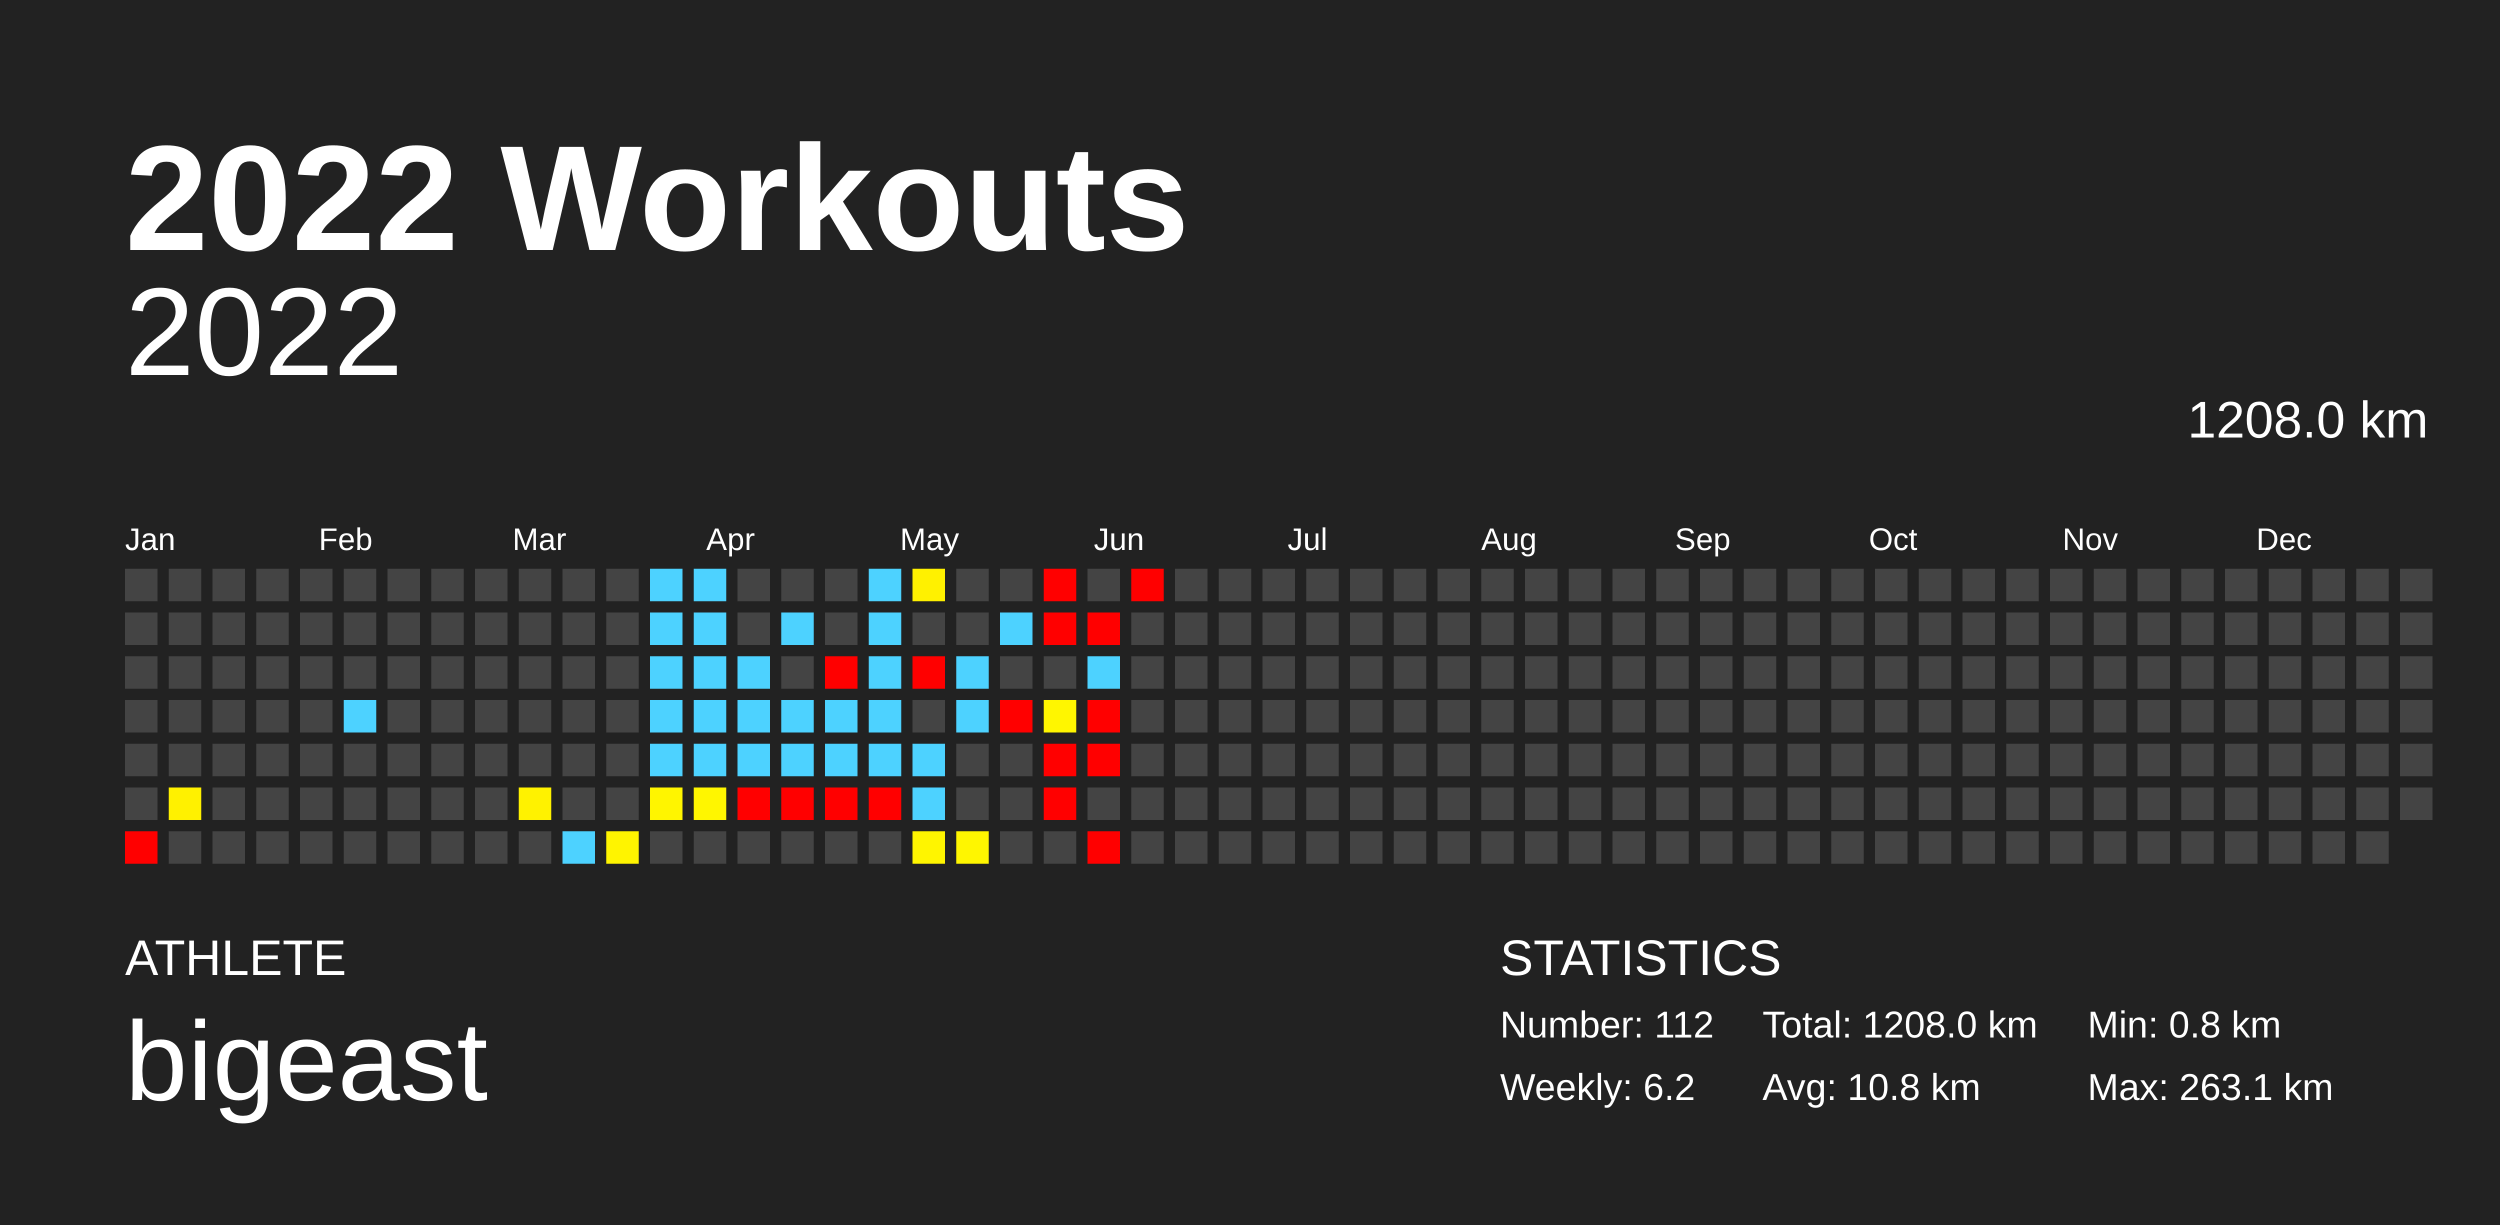
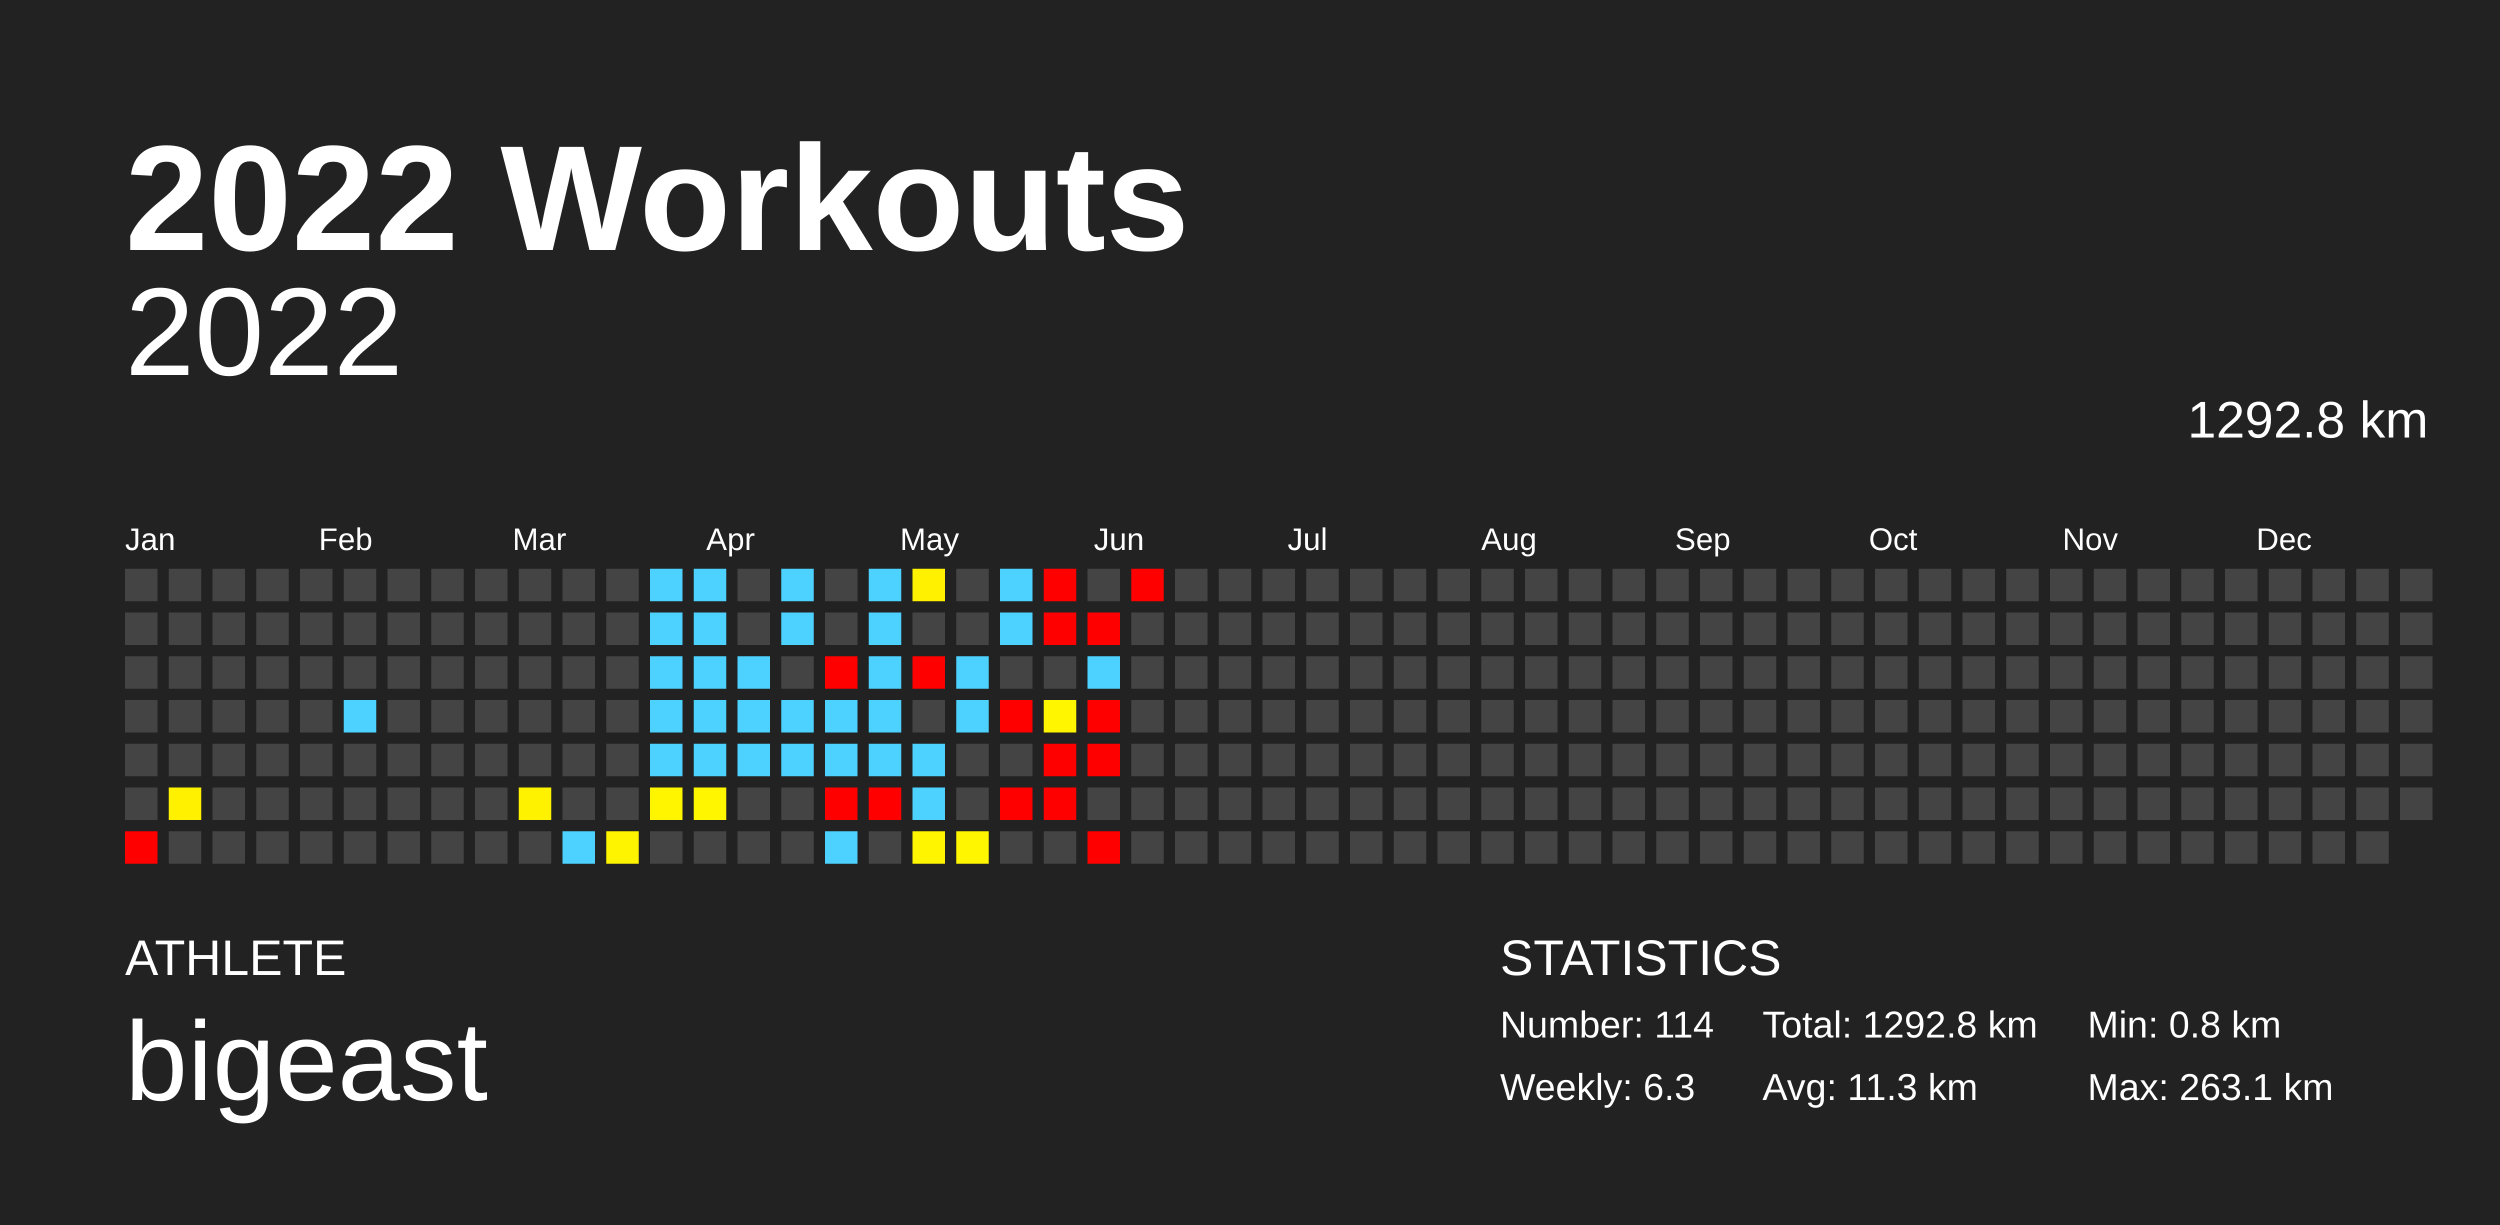
<svg xmlns="http://www.w3.org/2000/svg" baseProfile="full" height="98mm" version="1.1" viewBox="0,0,200,98" width="200mm">
  <defs />
  <rect fill="#222222" height="98" width="200" x="0" y="0" />
  <text fill="#FFFFFF" style="font-size:12px; font-family:Arial; font-weight:bold;" x="10" y="20">2022 Workouts</text>
  <text fill="#FFFFFF" style="font-size:4px; font-family:Arial" x="10" y="78">ATHLETE</text>
  <text fill="#FFFFFF" style="font-size:9px; font-family:Arial" x="10" y="88">bigeast</text>
  <text fill="#FFFFFF" style="font-size:4px; font-family:Arial" x="120" y="78">STATISTICS</text>
-   <text fill="#FFFFFF" style="font-size:3px; font-family:Arial" x="120" y="83">Number: 112</text>
-   <text fill="#FFFFFF" style="font-size:3px; font-family:Arial" x="120" y="88">Weekly: 6.2</text>
-   <text fill="#FFFFFF" style="font-size:3px; font-family:Arial" x="141" y="83">Total: 1208.0 km</text>
-   <text fill="#FFFFFF" style="font-size:3px; font-family:Arial" x="141" y="88">Avg: 10.8 km</text>
+   <text fill="#FFFFFF" style="font-size:3px; font-family:Arial" x="120" y="83">Number: 114</text>
+   <text fill="#FFFFFF" style="font-size:3px; font-family:Arial" x="120" y="88">Weekly: 6.3</text>
+   <text fill="#FFFFFF" style="font-size:3px; font-family:Arial" x="141" y="83">Total: 1292.8 km</text>
+   <text fill="#FFFFFF" style="font-size:3px; font-family:Arial" x="141" y="88">Avg: 11.3 km</text>
  <text fill="#FFFFFF" style="font-size:3px; font-family:Arial" x="167" y="83">Min: 0.8 km</text>
  <text fill="#FFFFFF" style="font-size:3px; font-family:Arial" x="167" y="88">Max: 263.1 km</text>
  <text alignment-baseline="hanging" fill="#FFFFFF" style="font-size:10.0px; font-family:Arial;" x="10" y="30">2022</text>
-   <text alignment-baseline="hanging" fill="#FFFFFF" style="font-size:4.125px; font-family:Arial;" x="175" y="35">1208.0 km</text>
+   <text alignment-baseline="hanging" fill="#FFFFFF" style="font-size:4.125px; font-family:Arial;" x="175" y="35">1292.8 km</text>
  <text fill="#FFFFFF" style="font-size:2.5px; font-family:Arial" x="10.0" y="44">Jan</text>
  <text fill="#FFFFFF" style="font-size:2.5px; font-family:Arial" x="25.5" y="44">Feb</text>
  <text fill="#FFFFFF" style="font-size:2.5px; font-family:Arial" x="41.0" y="44">Mar</text>
  <text fill="#FFFFFF" style="font-size:2.5px; font-family:Arial" x="56.5" y="44">Apr</text>
  <text fill="#FFFFFF" style="font-size:2.5px; font-family:Arial" x="72.0" y="44">May</text>
  <text fill="#FFFFFF" style="font-size:2.5px; font-family:Arial" x="87.5" y="44">Jun</text>
  <text fill="#FFFFFF" style="font-size:2.5px; font-family:Arial" x="103.0" y="44">Jul</text>
  <text fill="#FFFFFF" style="font-size:2.5px; font-family:Arial" x="118.5" y="44">Aug</text>
  <text fill="#FFFFFF" style="font-size:2.5px; font-family:Arial" x="134.0" y="44">Sep</text>
  <text fill="#FFFFFF" style="font-size:2.5px; font-family:Arial" x="149.5" y="44">Oct</text>
  <text fill="#FFFFFF" style="font-size:2.5px; font-family:Arial" x="165.0" y="44">Nov</text>
  <text fill="#FFFFFF" style="font-size:2.5px; font-family:Arial" x="180.5" y="44">Dec</text>
  <rect fill="#444444" height="2.6" width="2.6" x="10.0" y="45.5" />
  <rect fill="#444444" height="2.6" width="2.6" x="10.0" y="49.0" />
  <rect fill="#444444" height="2.6" width="2.6" x="10.0" y="52.5" />
  <rect fill="#444444" height="2.6" width="2.6" x="10.0" y="56.0" />
  <rect fill="#444444" height="2.6" width="2.6" x="10.0" y="59.5" />
  <rect fill="#444444" height="2.6" width="2.6" x="10.0" y="63.0" />
  <rect fill="red" height="2.6" width="2.6" x="10.0" y="66.5" />
  <rect fill="#444444" height="2.6" width="2.6" x="13.5" y="45.5" />
  <rect fill="#444444" height="2.6" width="2.6" x="13.5" y="49.0" />
  <rect fill="#444444" height="2.6" width="2.6" x="13.5" y="52.5" />
  <rect fill="#444444" height="2.6" width="2.6" x="13.5" y="56.0" />
  <rect fill="#444444" height="2.6" width="2.6" x="13.5" y="59.5" />
  <rect fill="#fff100" height="2.6" width="2.6" x="13.5" y="63.0" />
  <rect fill="#444444" height="2.6" width="2.6" x="13.5" y="66.5" />
  <rect fill="#444444" height="2.6" width="2.6" x="17.0" y="45.5" />
  <rect fill="#444444" height="2.6" width="2.6" x="17.0" y="49.0" />
  <rect fill="#444444" height="2.6" width="2.6" x="17.0" y="52.5" />
  <rect fill="#444444" height="2.6" width="2.6" x="17.0" y="56.0" />
  <rect fill="#444444" height="2.6" width="2.6" x="17.0" y="59.5" />
  <rect fill="#444444" height="2.6" width="2.6" x="17.0" y="63.0" />
  <rect fill="#444444" height="2.6" width="2.6" x="17.0" y="66.5" />
  <rect fill="#444444" height="2.6" width="2.6" x="20.5" y="45.5" />
  <rect fill="#444444" height="2.6" width="2.6" x="20.5" y="49.0" />
  <rect fill="#444444" height="2.6" width="2.6" x="20.5" y="52.5" />
  <rect fill="#444444" height="2.6" width="2.6" x="20.5" y="56.0" />
  <rect fill="#444444" height="2.6" width="2.6" x="20.5" y="59.5" />
  <rect fill="#444444" height="2.6" width="2.6" x="20.5" y="63.0" />
  <rect fill="#444444" height="2.6" width="2.6" x="20.5" y="66.5" />
  <rect fill="#444444" height="2.6" width="2.6" x="24.0" y="45.5" />
  <rect fill="#444444" height="2.6" width="2.6" x="24.0" y="49.0" />
  <rect fill="#444444" height="2.6" width="2.6" x="24.0" y="52.5" />
  <rect fill="#444444" height="2.6" width="2.6" x="24.0" y="56.0" />
  <rect fill="#444444" height="2.6" width="2.6" x="24.0" y="59.5" />
  <rect fill="#444444" height="2.6" width="2.6" x="24.0" y="63.0" />
  <rect fill="#444444" height="2.6" width="2.6" x="24.0" y="66.5" />
  <rect fill="#444444" height="2.6" width="2.6" x="27.5" y="45.5" />
  <rect fill="#444444" height="2.6" width="2.6" x="27.5" y="49.0" />
  <rect fill="#444444" height="2.6" width="2.6" x="27.5" y="52.5" />
  <rect fill="#4dd2ff" height="2.6" width="2.6" x="27.5" y="56.0" />
  <rect fill="#444444" height="2.6" width="2.6" x="27.5" y="59.5" />
  <rect fill="#444444" height="2.6" width="2.6" x="27.5" y="63.0" />
  <rect fill="#444444" height="2.6" width="2.6" x="27.5" y="66.5" />
  <rect fill="#444444" height="2.6" width="2.6" x="31.0" y="45.5" />
  <rect fill="#444444" height="2.6" width="2.6" x="31.0" y="49.0" />
  <rect fill="#444444" height="2.6" width="2.6" x="31.0" y="52.5" />
  <rect fill="#444444" height="2.6" width="2.6" x="31.0" y="56.0" />
  <rect fill="#444444" height="2.6" width="2.6" x="31.0" y="59.5" />
  <rect fill="#444444" height="2.6" width="2.6" x="31.0" y="63.0" />
  <rect fill="#444444" height="2.6" width="2.6" x="31.0" y="66.5" />
  <rect fill="#444444" height="2.6" width="2.6" x="34.5" y="45.5" />
  <rect fill="#444444" height="2.6" width="2.6" x="34.5" y="49.0" />
  <rect fill="#444444" height="2.6" width="2.6" x="34.5" y="52.5" />
  <rect fill="#444444" height="2.6" width="2.6" x="34.5" y="56.0" />
  <rect fill="#444444" height="2.6" width="2.6" x="34.5" y="59.5" />
  <rect fill="#444444" height="2.6" width="2.6" x="34.5" y="63.0" />
  <rect fill="#444444" height="2.6" width="2.6" x="34.5" y="66.5" />
  <rect fill="#444444" height="2.6" width="2.6" x="38.0" y="45.5" />
  <rect fill="#444444" height="2.6" width="2.6" x="38.0" y="49.0" />
  <rect fill="#444444" height="2.6" width="2.6" x="38.0" y="52.5" />
  <rect fill="#444444" height="2.6" width="2.6" x="38.0" y="56.0" />
  <rect fill="#444444" height="2.6" width="2.6" x="38.0" y="59.5" />
  <rect fill="#444444" height="2.6" width="2.6" x="38.0" y="63.0" />
  <rect fill="#444444" height="2.6" width="2.6" x="38.0" y="66.5" />
  <rect fill="#444444" height="2.6" width="2.6" x="41.5" y="45.5" />
  <rect fill="#444444" height="2.6" width="2.6" x="41.5" y="49.0" />
  <rect fill="#444444" height="2.6" width="2.6" x="41.5" y="52.5" />
  <rect fill="#444444" height="2.6" width="2.6" x="41.5" y="56.0" />
  <rect fill="#444444" height="2.6" width="2.6" x="41.5" y="59.5" />
  <rect fill="#fff200" height="2.6" width="2.6" x="41.5" y="63.0" />
  <rect fill="#444444" height="2.6" width="2.6" x="41.5" y="66.5" />
  <rect fill="#444444" height="2.6" width="2.6" x="45.0" y="45.5" />
  <rect fill="#444444" height="2.6" width="2.6" x="45.0" y="49.0" />
  <rect fill="#444444" height="2.6" width="2.6" x="45.0" y="52.5" />
  <rect fill="#444444" height="2.6" width="2.6" x="45.0" y="56.0" />
  <rect fill="#444444" height="2.6" width="2.6" x="45.0" y="59.5" />
  <rect fill="#444444" height="2.6" width="2.6" x="45.0" y="63.0" />
  <rect fill="#4dd2ff" height="2.6" width="2.6" x="45.0" y="66.5" />
  <rect fill="#444444" height="2.6" width="2.6" x="48.5" y="45.5" />
  <rect fill="#444444" height="2.6" width="2.6" x="48.5" y="49.0" />
  <rect fill="#444444" height="2.6" width="2.6" x="48.5" y="52.5" />
  <rect fill="#444444" height="2.6" width="2.6" x="48.5" y="56.0" />
  <rect fill="#444444" height="2.6" width="2.6" x="48.5" y="59.5" />
  <rect fill="#444444" height="2.6" width="2.6" x="48.5" y="63.0" />
  <rect fill="#fff400" height="2.6" width="2.6" x="48.5" y="66.5" />
  <rect fill="#4dd2ff" height="2.6" width="2.6" x="52.0" y="45.5" />
  <rect fill="#4dd2ff" height="2.6" width="2.6" x="52.0" y="49.0" />
  <rect fill="#4dd2ff" height="2.6" width="2.6" x="52.0" y="52.5" />
  <rect fill="#4dd2ff" height="2.6" width="2.6" x="52.0" y="56.0" />
  <rect fill="#4dd2ff" height="2.6" width="2.6" x="52.0" y="59.5" />
  <rect fill="#fff500" height="2.6" width="2.6" x="52.0" y="63.0" />
  <rect fill="#444444" height="2.6" width="2.6" x="52.0" y="66.5" />
  <rect fill="#4dd2ff" height="2.6" width="2.6" x="55.5" y="45.5" />
  <rect fill="#4dd2ff" height="2.6" width="2.6" x="55.5" y="49.0" />
  <rect fill="#4dd2ff" height="2.6" width="2.6" x="55.5" y="52.5" />
  <rect fill="#4dd2ff" height="2.6" width="2.6" x="55.5" y="56.0" />
  <rect fill="#4dd2ff" height="2.6" width="2.6" x="55.5" y="59.5" />
  <rect fill="#fff600" height="2.6" width="2.6" x="55.5" y="63.0" />
  <rect fill="#444444" height="2.6" width="2.6" x="55.5" y="66.5" />
  <rect fill="#444444" height="2.6" width="2.6" x="59.0" y="45.5" />
  <rect fill="#444444" height="2.6" width="2.6" x="59.0" y="49.0" />
  <rect fill="#4dd2ff" height="2.6" width="2.6" x="59.0" y="52.5" />
  <rect fill="#4dd2ff" height="2.6" width="2.6" x="59.0" y="56.0" />
  <rect fill="#4dd2ff" height="2.6" width="2.6" x="59.0" y="59.5" />
-   <rect fill="red" height="2.6" width="2.6" x="59.0" y="63.0" />
+   <rect fill="#444444" height="2.6" width="2.6" x="59.0" y="63.0" />
  <rect fill="#444444" height="2.6" width="2.6" x="59.0" y="66.5" />
-   <rect fill="#444444" height="2.6" width="2.6" x="62.5" y="45.5" />
+   <rect fill="#4dd2ff" height="2.6" width="2.6" x="62.5" y="45.5" />
  <rect fill="#4dd2ff" height="2.6" width="2.6" x="62.5" y="49.0" />
  <rect fill="#444444" height="2.6" width="2.6" x="62.5" y="52.5" />
  <rect fill="#4dd2ff" height="2.6" width="2.6" x="62.5" y="56.0" />
  <rect fill="#4dd2ff" height="2.6" width="2.6" x="62.5" y="59.5" />
-   <rect fill="red" height="2.6" width="2.6" x="62.5" y="63.0" />
+   <rect fill="#444444" height="2.6" width="2.6" x="62.5" y="63.0" />
  <rect fill="#444444" height="2.6" width="2.6" x="62.5" y="66.5" />
  <rect fill="#444444" height="2.6" width="2.6" x="66.0" y="45.5" />
  <rect fill="#444444" height="2.6" width="2.6" x="66.0" y="49.0" />
  <rect fill="red" height="2.6" width="2.6" x="66.0" y="52.5" />
  <rect fill="#4dd2ff" height="2.6" width="2.6" x="66.0" y="56.0" />
  <rect fill="#4dd2ff" height="2.6" width="2.6" x="66.0" y="59.5" />
  <rect fill="red" height="2.6" width="2.6" x="66.0" y="63.0" />
-   <rect fill="#444444" height="2.6" width="2.6" x="66.0" y="66.5" />
+   <rect fill="#4dd2ff" height="2.6" width="2.6" x="66.0" y="66.5" />
  <rect fill="#4dd2ff" height="2.6" width="2.6" x="69.5" y="45.5" />
  <rect fill="#4dd2ff" height="2.6" width="2.6" x="69.5" y="49.0" />
  <rect fill="#4dd2ff" height="2.6" width="2.6" x="69.5" y="52.5" />
  <rect fill="#4dd2ff" height="2.6" width="2.6" x="69.5" y="56.0" />
  <rect fill="#4dd2ff" height="2.6" width="2.6" x="69.5" y="59.5" />
  <rect fill="red" height="2.6" width="2.6" x="69.5" y="63.0" />
  <rect fill="#444444" height="2.6" width="2.6" x="69.5" y="66.5" />
  <rect fill="#fff100" height="2.6" width="2.6" x="73.0" y="45.5" />
  <rect fill="#444444" height="2.6" width="2.6" x="73.0" y="49.0" />
  <rect fill="red" height="2.6" width="2.6" x="73.0" y="52.5" />
  <rect fill="#444444" height="2.6" width="2.6" x="73.0" y="56.0" />
  <rect fill="#4dd2ff" height="2.6" width="2.6" x="73.0" y="59.5" />
  <rect fill="#4dd2ff" height="2.6" width="2.6" x="73.0" y="63.0" />
  <rect fill="#fff500" height="2.6" width="2.6" x="73.0" y="66.5" />
  <rect fill="#444444" height="2.6" width="2.6" x="76.5" y="45.5" />
  <rect fill="#444444" height="2.6" width="2.6" x="76.5" y="49.0" />
  <rect fill="#4dd2ff" height="2.6" width="2.6" x="76.5" y="52.5" />
  <rect fill="#4dd2ff" height="2.6" width="2.6" x="76.5" y="56.0" />
  <rect fill="#444444" height="2.6" width="2.6" x="76.5" y="59.5" />
  <rect fill="#444444" height="2.6" width="2.6" x="76.5" y="63.0" />
  <rect fill="#fff600" height="2.6" width="2.6" x="76.5" y="66.5" />
-   <rect fill="#444444" height="2.6" width="2.6" x="80.0" y="45.5" />
+   <rect fill="#4dd2ff" height="2.6" width="2.6" x="80.0" y="45.5" />
  <rect fill="#4dd2ff" height="2.6" width="2.6" x="80.0" y="49.0" />
  <rect fill="#444444" height="2.6" width="2.6" x="80.0" y="52.5" />
  <rect fill="red" height="2.6" width="2.6" x="80.0" y="56.0" />
  <rect fill="#444444" height="2.6" width="2.6" x="80.0" y="59.5" />
-   <rect fill="#444444" height="2.6" width="2.6" x="80.0" y="63.0" />
+   <rect fill="red" height="2.6" width="2.6" x="80.0" y="63.0" />
  <rect fill="#444444" height="2.6" width="2.6" x="80.0" y="66.5" />
  <rect fill="red" height="2.6" width="2.6" x="83.5" y="45.5" />
  <rect fill="red" height="2.6" width="2.6" x="83.5" y="49.0" />
  <rect fill="#444444" height="2.6" width="2.6" x="83.5" y="52.5" />
  <rect fill="#fff600" height="2.6" width="2.6" x="83.5" y="56.0" />
  <rect fill="red" height="2.6" width="2.6" x="83.5" y="59.5" />
  <rect fill="red" height="2.6" width="2.6" x="83.5" y="63.0" />
  <rect fill="#444444" height="2.6" width="2.6" x="83.5" y="66.5" />
  <rect fill="#444444" height="2.6" width="2.6" x="87.0" y="45.5" />
  <rect fill="red" height="2.6" width="2.6" x="87.0" y="49.0" />
  <rect fill="#4dd2ff" height="2.6" width="2.6" x="87.0" y="52.5" />
  <rect fill="red" height="2.6" width="2.6" x="87.0" y="56.0" />
  <rect fill="red" height="2.6" width="2.6" x="87.0" y="59.5" />
  <rect fill="#444444" height="2.6" width="2.6" x="87.0" y="63.0" />
  <rect fill="red" height="2.6" width="2.6" x="87.0" y="66.5" />
  <rect fill="red" height="2.6" width="2.6" x="90.5" y="45.5" />
  <rect fill="#444444" height="2.6" width="2.6" x="90.5" y="49.0" />
  <rect fill="#444444" height="2.6" width="2.6" x="90.5" y="52.5" />
  <rect fill="#444444" height="2.6" width="2.6" x="90.5" y="56.0" />
  <rect fill="#444444" height="2.6" width="2.6" x="90.5" y="59.5" />
  <rect fill="#444444" height="2.6" width="2.6" x="90.5" y="63.0" />
  <rect fill="#444444" height="2.6" width="2.6" x="90.5" y="66.5" />
  <rect fill="#444444" height="2.6" width="2.6" x="94.0" y="45.5" />
  <rect fill="#444444" height="2.6" width="2.6" x="94.0" y="49.0" />
  <rect fill="#444444" height="2.6" width="2.6" x="94.0" y="52.5" />
  <rect fill="#444444" height="2.6" width="2.6" x="94.0" y="56.0" />
  <rect fill="#444444" height="2.6" width="2.6" x="94.0" y="59.5" />
  <rect fill="#444444" height="2.6" width="2.6" x="94.0" y="63.0" />
  <rect fill="#444444" height="2.6" width="2.6" x="94.0" y="66.5" />
  <rect fill="#444444" height="2.6" width="2.6" x="97.5" y="45.5" />
  <rect fill="#444444" height="2.6" width="2.6" x="97.5" y="49.0" />
  <rect fill="#444444" height="2.6" width="2.6" x="97.5" y="52.5" />
  <rect fill="#444444" height="2.6" width="2.6" x="97.5" y="56.0" />
  <rect fill="#444444" height="2.6" width="2.6" x="97.5" y="59.5" />
  <rect fill="#444444" height="2.6" width="2.6" x="97.5" y="63.0" />
  <rect fill="#444444" height="2.6" width="2.6" x="97.5" y="66.5" />
  <rect fill="#444444" height="2.6" width="2.6" x="101.0" y="45.5" />
  <rect fill="#444444" height="2.6" width="2.6" x="101.0" y="49.0" />
  <rect fill="#444444" height="2.6" width="2.6" x="101.0" y="52.5" />
  <rect fill="#444444" height="2.6" width="2.6" x="101.0" y="56.0" />
  <rect fill="#444444" height="2.6" width="2.6" x="101.0" y="59.5" />
  <rect fill="#444444" height="2.6" width="2.6" x="101.0" y="63.0" />
  <rect fill="#444444" height="2.6" width="2.6" x="101.0" y="66.5" />
  <rect fill="#444444" height="2.6" width="2.6" x="104.5" y="45.5" />
  <rect fill="#444444" height="2.6" width="2.6" x="104.5" y="49.0" />
  <rect fill="#444444" height="2.6" width="2.6" x="104.5" y="52.5" />
  <rect fill="#444444" height="2.6" width="2.6" x="104.5" y="56.0" />
  <rect fill="#444444" height="2.6" width="2.6" x="104.5" y="59.5" />
  <rect fill="#444444" height="2.6" width="2.6" x="104.5" y="63.0" />
  <rect fill="#444444" height="2.6" width="2.6" x="104.5" y="66.5" />
  <rect fill="#444444" height="2.6" width="2.6" x="108.0" y="45.5" />
  <rect fill="#444444" height="2.6" width="2.6" x="108.0" y="49.0" />
  <rect fill="#444444" height="2.6" width="2.6" x="108.0" y="52.5" />
  <rect fill="#444444" height="2.6" width="2.6" x="108.0" y="56.0" />
  <rect fill="#444444" height="2.6" width="2.6" x="108.0" y="59.5" />
  <rect fill="#444444" height="2.6" width="2.6" x="108.0" y="63.0" />
  <rect fill="#444444" height="2.6" width="2.6" x="108.0" y="66.5" />
  <rect fill="#444444" height="2.6" width="2.6" x="111.5" y="45.5" />
  <rect fill="#444444" height="2.6" width="2.6" x="111.5" y="49.0" />
  <rect fill="#444444" height="2.6" width="2.6" x="111.5" y="52.5" />
  <rect fill="#444444" height="2.6" width="2.6" x="111.5" y="56.0" />
  <rect fill="#444444" height="2.6" width="2.6" x="111.5" y="59.5" />
  <rect fill="#444444" height="2.6" width="2.6" x="111.5" y="63.0" />
  <rect fill="#444444" height="2.6" width="2.6" x="111.5" y="66.5" />
  <rect fill="#444444" height="2.6" width="2.6" x="115.0" y="45.5" />
  <rect fill="#444444" height="2.6" width="2.6" x="115.0" y="49.0" />
  <rect fill="#444444" height="2.6" width="2.6" x="115.0" y="52.5" />
  <rect fill="#444444" height="2.6" width="2.6" x="115.0" y="56.0" />
  <rect fill="#444444" height="2.6" width="2.6" x="115.0" y="59.5" />
  <rect fill="#444444" height="2.6" width="2.6" x="115.0" y="63.0" />
  <rect fill="#444444" height="2.6" width="2.6" x="115.0" y="66.5" />
  <rect fill="#444444" height="2.6" width="2.6" x="118.5" y="45.5" />
  <rect fill="#444444" height="2.6" width="2.6" x="118.5" y="49.0" />
  <rect fill="#444444" height="2.6" width="2.6" x="118.5" y="52.5" />
  <rect fill="#444444" height="2.6" width="2.6" x="118.5" y="56.0" />
  <rect fill="#444444" height="2.6" width="2.6" x="118.5" y="59.5" />
  <rect fill="#444444" height="2.6" width="2.6" x="118.5" y="63.0" />
  <rect fill="#444444" height="2.6" width="2.6" x="118.5" y="66.5" />
  <rect fill="#444444" height="2.6" width="2.6" x="122.0" y="45.5" />
  <rect fill="#444444" height="2.6" width="2.6" x="122.0" y="49.0" />
  <rect fill="#444444" height="2.6" width="2.6" x="122.0" y="52.5" />
  <rect fill="#444444" height="2.6" width="2.6" x="122.0" y="56.0" />
  <rect fill="#444444" height="2.6" width="2.6" x="122.0" y="59.5" />
  <rect fill="#444444" height="2.6" width="2.6" x="122.0" y="63.0" />
  <rect fill="#444444" height="2.6" width="2.6" x="122.0" y="66.5" />
  <rect fill="#444444" height="2.6" width="2.6" x="125.5" y="45.5" />
  <rect fill="#444444" height="2.6" width="2.6" x="125.5" y="49.0" />
  <rect fill="#444444" height="2.6" width="2.6" x="125.5" y="52.5" />
  <rect fill="#444444" height="2.6" width="2.6" x="125.5" y="56.0" />
  <rect fill="#444444" height="2.6" width="2.6" x="125.5" y="59.5" />
  <rect fill="#444444" height="2.6" width="2.6" x="125.5" y="63.0" />
  <rect fill="#444444" height="2.6" width="2.6" x="125.5" y="66.5" />
  <rect fill="#444444" height="2.6" width="2.6" x="129.0" y="45.5" />
  <rect fill="#444444" height="2.6" width="2.6" x="129.0" y="49.0" />
  <rect fill="#444444" height="2.6" width="2.6" x="129.0" y="52.5" />
  <rect fill="#444444" height="2.6" width="2.6" x="129.0" y="56.0" />
  <rect fill="#444444" height="2.6" width="2.6" x="129.0" y="59.5" />
  <rect fill="#444444" height="2.6" width="2.6" x="129.0" y="63.0" />
  <rect fill="#444444" height="2.6" width="2.6" x="129.0" y="66.5" />
  <rect fill="#444444" height="2.6" width="2.6" x="132.5" y="45.5" />
  <rect fill="#444444" height="2.6" width="2.6" x="132.5" y="49.0" />
  <rect fill="#444444" height="2.6" width="2.6" x="132.5" y="52.5" />
  <rect fill="#444444" height="2.6" width="2.6" x="132.5" y="56.0" />
  <rect fill="#444444" height="2.6" width="2.6" x="132.5" y="59.5" />
  <rect fill="#444444" height="2.6" width="2.6" x="132.5" y="63.0" />
  <rect fill="#444444" height="2.6" width="2.6" x="132.5" y="66.5" />
  <rect fill="#444444" height="2.6" width="2.6" x="136.0" y="45.5" />
  <rect fill="#444444" height="2.6" width="2.6" x="136.0" y="49.0" />
  <rect fill="#444444" height="2.6" width="2.6" x="136.0" y="52.5" />
  <rect fill="#444444" height="2.6" width="2.6" x="136.0" y="56.0" />
  <rect fill="#444444" height="2.6" width="2.6" x="136.0" y="59.5" />
  <rect fill="#444444" height="2.6" width="2.6" x="136.0" y="63.0" />
  <rect fill="#444444" height="2.6" width="2.6" x="136.0" y="66.5" />
  <rect fill="#444444" height="2.6" width="2.6" x="139.5" y="45.5" />
  <rect fill="#444444" height="2.6" width="2.6" x="139.5" y="49.0" />
  <rect fill="#444444" height="2.6" width="2.6" x="139.5" y="52.5" />
  <rect fill="#444444" height="2.6" width="2.6" x="139.5" y="56.0" />
  <rect fill="#444444" height="2.6" width="2.6" x="139.5" y="59.5" />
  <rect fill="#444444" height="2.6" width="2.6" x="139.5" y="63.0" />
  <rect fill="#444444" height="2.6" width="2.6" x="139.5" y="66.5" />
  <rect fill="#444444" height="2.6" width="2.6" x="143.0" y="45.5" />
  <rect fill="#444444" height="2.6" width="2.6" x="143.0" y="49.0" />
  <rect fill="#444444" height="2.6" width="2.6" x="143.0" y="52.5" />
  <rect fill="#444444" height="2.6" width="2.6" x="143.0" y="56.0" />
  <rect fill="#444444" height="2.6" width="2.6" x="143.0" y="59.5" />
  <rect fill="#444444" height="2.6" width="2.6" x="143.0" y="63.0" />
  <rect fill="#444444" height="2.6" width="2.6" x="143.0" y="66.5" />
  <rect fill="#444444" height="2.6" width="2.6" x="146.5" y="45.5" />
  <rect fill="#444444" height="2.6" width="2.6" x="146.5" y="49.0" />
  <rect fill="#444444" height="2.6" width="2.6" x="146.5" y="52.5" />
  <rect fill="#444444" height="2.6" width="2.6" x="146.5" y="56.0" />
  <rect fill="#444444" height="2.6" width="2.6" x="146.5" y="59.5" />
  <rect fill="#444444" height="2.6" width="2.6" x="146.5" y="63.0" />
  <rect fill="#444444" height="2.6" width="2.6" x="146.5" y="66.5" />
  <rect fill="#444444" height="2.6" width="2.6" x="150.0" y="45.5" />
  <rect fill="#444444" height="2.6" width="2.6" x="150.0" y="49.0" />
  <rect fill="#444444" height="2.6" width="2.6" x="150.0" y="52.5" />
  <rect fill="#444444" height="2.6" width="2.6" x="150.0" y="56.0" />
  <rect fill="#444444" height="2.6" width="2.6" x="150.0" y="59.5" />
  <rect fill="#444444" height="2.6" width="2.6" x="150.0" y="63.0" />
  <rect fill="#444444" height="2.6" width="2.6" x="150.0" y="66.5" />
  <rect fill="#444444" height="2.6" width="2.6" x="153.5" y="45.5" />
  <rect fill="#444444" height="2.6" width="2.6" x="153.5" y="49.0" />
  <rect fill="#444444" height="2.6" width="2.6" x="153.5" y="52.5" />
  <rect fill="#444444" height="2.6" width="2.6" x="153.5" y="56.0" />
  <rect fill="#444444" height="2.6" width="2.6" x="153.5" y="59.5" />
  <rect fill="#444444" height="2.6" width="2.6" x="153.5" y="63.0" />
  <rect fill="#444444" height="2.6" width="2.6" x="153.5" y="66.5" />
  <rect fill="#444444" height="2.6" width="2.6" x="157.0" y="45.5" />
  <rect fill="#444444" height="2.6" width="2.6" x="157.0" y="49.0" />
  <rect fill="#444444" height="2.6" width="2.6" x="157.0" y="52.5" />
  <rect fill="#444444" height="2.6" width="2.6" x="157.0" y="56.0" />
  <rect fill="#444444" height="2.6" width="2.6" x="157.0" y="59.5" />
  <rect fill="#444444" height="2.6" width="2.6" x="157.0" y="63.0" />
  <rect fill="#444444" height="2.6" width="2.6" x="157.0" y="66.5" />
  <rect fill="#444444" height="2.6" width="2.6" x="160.5" y="45.5" />
  <rect fill="#444444" height="2.6" width="2.6" x="160.5" y="49.0" />
  <rect fill="#444444" height="2.6" width="2.6" x="160.5" y="52.5" />
  <rect fill="#444444" height="2.6" width="2.6" x="160.5" y="56.0" />
  <rect fill="#444444" height="2.6" width="2.6" x="160.5" y="59.5" />
  <rect fill="#444444" height="2.6" width="2.6" x="160.5" y="63.0" />
  <rect fill="#444444" height="2.6" width="2.6" x="160.5" y="66.5" />
  <rect fill="#444444" height="2.6" width="2.6" x="164.0" y="45.5" />
  <rect fill="#444444" height="2.6" width="2.6" x="164.0" y="49.0" />
  <rect fill="#444444" height="2.6" width="2.6" x="164.0" y="52.5" />
  <rect fill="#444444" height="2.6" width="2.6" x="164.0" y="56.0" />
  <rect fill="#444444" height="2.6" width="2.6" x="164.0" y="59.5" />
  <rect fill="#444444" height="2.6" width="2.6" x="164.0" y="63.0" />
  <rect fill="#444444" height="2.6" width="2.6" x="164.0" y="66.5" />
  <rect fill="#444444" height="2.6" width="2.6" x="167.5" y="45.5" />
  <rect fill="#444444" height="2.6" width="2.6" x="167.5" y="49.0" />
  <rect fill="#444444" height="2.6" width="2.6" x="167.5" y="52.5" />
  <rect fill="#444444" height="2.6" width="2.6" x="167.5" y="56.0" />
  <rect fill="#444444" height="2.6" width="2.6" x="167.5" y="59.5" />
  <rect fill="#444444" height="2.6" width="2.6" x="167.5" y="63.0" />
  <rect fill="#444444" height="2.6" width="2.6" x="167.5" y="66.5" />
  <rect fill="#444444" height="2.6" width="2.6" x="171.0" y="45.5" />
  <rect fill="#444444" height="2.6" width="2.6" x="171.0" y="49.0" />
  <rect fill="#444444" height="2.6" width="2.6" x="171.0" y="52.5" />
  <rect fill="#444444" height="2.6" width="2.6" x="171.0" y="56.0" />
  <rect fill="#444444" height="2.6" width="2.6" x="171.0" y="59.5" />
  <rect fill="#444444" height="2.6" width="2.6" x="171.0" y="63.0" />
  <rect fill="#444444" height="2.6" width="2.6" x="171.0" y="66.5" />
  <rect fill="#444444" height="2.6" width="2.6" x="174.5" y="45.5" />
  <rect fill="#444444" height="2.6" width="2.6" x="174.5" y="49.0" />
  <rect fill="#444444" height="2.6" width="2.6" x="174.5" y="52.5" />
  <rect fill="#444444" height="2.6" width="2.6" x="174.5" y="56.0" />
  <rect fill="#444444" height="2.6" width="2.6" x="174.5" y="59.5" />
  <rect fill="#444444" height="2.6" width="2.6" x="174.5" y="63.0" />
  <rect fill="#444444" height="2.6" width="2.6" x="174.5" y="66.5" />
  <rect fill="#444444" height="2.6" width="2.6" x="178.0" y="45.5" />
  <rect fill="#444444" height="2.6" width="2.6" x="178.0" y="49.0" />
  <rect fill="#444444" height="2.6" width="2.6" x="178.0" y="52.5" />
  <rect fill="#444444" height="2.6" width="2.6" x="178.0" y="56.0" />
  <rect fill="#444444" height="2.6" width="2.6" x="178.0" y="59.5" />
  <rect fill="#444444" height="2.6" width="2.6" x="178.0" y="63.0" />
  <rect fill="#444444" height="2.6" width="2.6" x="178.0" y="66.5" />
  <rect fill="#444444" height="2.6" width="2.6" x="181.5" y="45.5" />
  <rect fill="#444444" height="2.6" width="2.6" x="181.5" y="49.0" />
  <rect fill="#444444" height="2.6" width="2.6" x="181.5" y="52.5" />
  <rect fill="#444444" height="2.6" width="2.6" x="181.5" y="56.0" />
  <rect fill="#444444" height="2.6" width="2.6" x="181.5" y="59.5" />
  <rect fill="#444444" height="2.6" width="2.6" x="181.5" y="63.0" />
  <rect fill="#444444" height="2.6" width="2.6" x="181.5" y="66.5" />
  <rect fill="#444444" height="2.6" width="2.6" x="185.0" y="45.5" />
  <rect fill="#444444" height="2.6" width="2.6" x="185.0" y="49.0" />
  <rect fill="#444444" height="2.6" width="2.6" x="185.0" y="52.5" />
  <rect fill="#444444" height="2.6" width="2.6" x="185.0" y="56.0" />
  <rect fill="#444444" height="2.6" width="2.6" x="185.0" y="59.5" />
  <rect fill="#444444" height="2.6" width="2.6" x="185.0" y="63.0" />
  <rect fill="#444444" height="2.6" width="2.6" x="185.0" y="66.5" />
  <rect fill="#444444" height="2.6" width="2.6" x="188.5" y="45.5" />
  <rect fill="#444444" height="2.6" width="2.6" x="188.5" y="49.0" />
  <rect fill="#444444" height="2.6" width="2.6" x="188.5" y="52.5" />
  <rect fill="#444444" height="2.6" width="2.6" x="188.5" y="56.0" />
  <rect fill="#444444" height="2.6" width="2.6" x="188.5" y="59.5" />
  <rect fill="#444444" height="2.6" width="2.6" x="188.5" y="63.0" />
  <rect fill="#444444" height="2.6" width="2.6" x="188.5" y="66.5" />
  <rect fill="#444444" height="2.6" width="2.6" x="192.0" y="45.5" />
  <rect fill="#444444" height="2.6" width="2.6" x="192.0" y="49.0" />
  <rect fill="#444444" height="2.6" width="2.6" x="192.0" y="52.5" />
  <rect fill="#444444" height="2.6" width="2.6" x="192.0" y="56.0" />
  <rect fill="#444444" height="2.6" width="2.6" x="192.0" y="59.5" />
  <rect fill="#444444" height="2.6" width="2.6" x="192.0" y="63.0" />
</svg>
